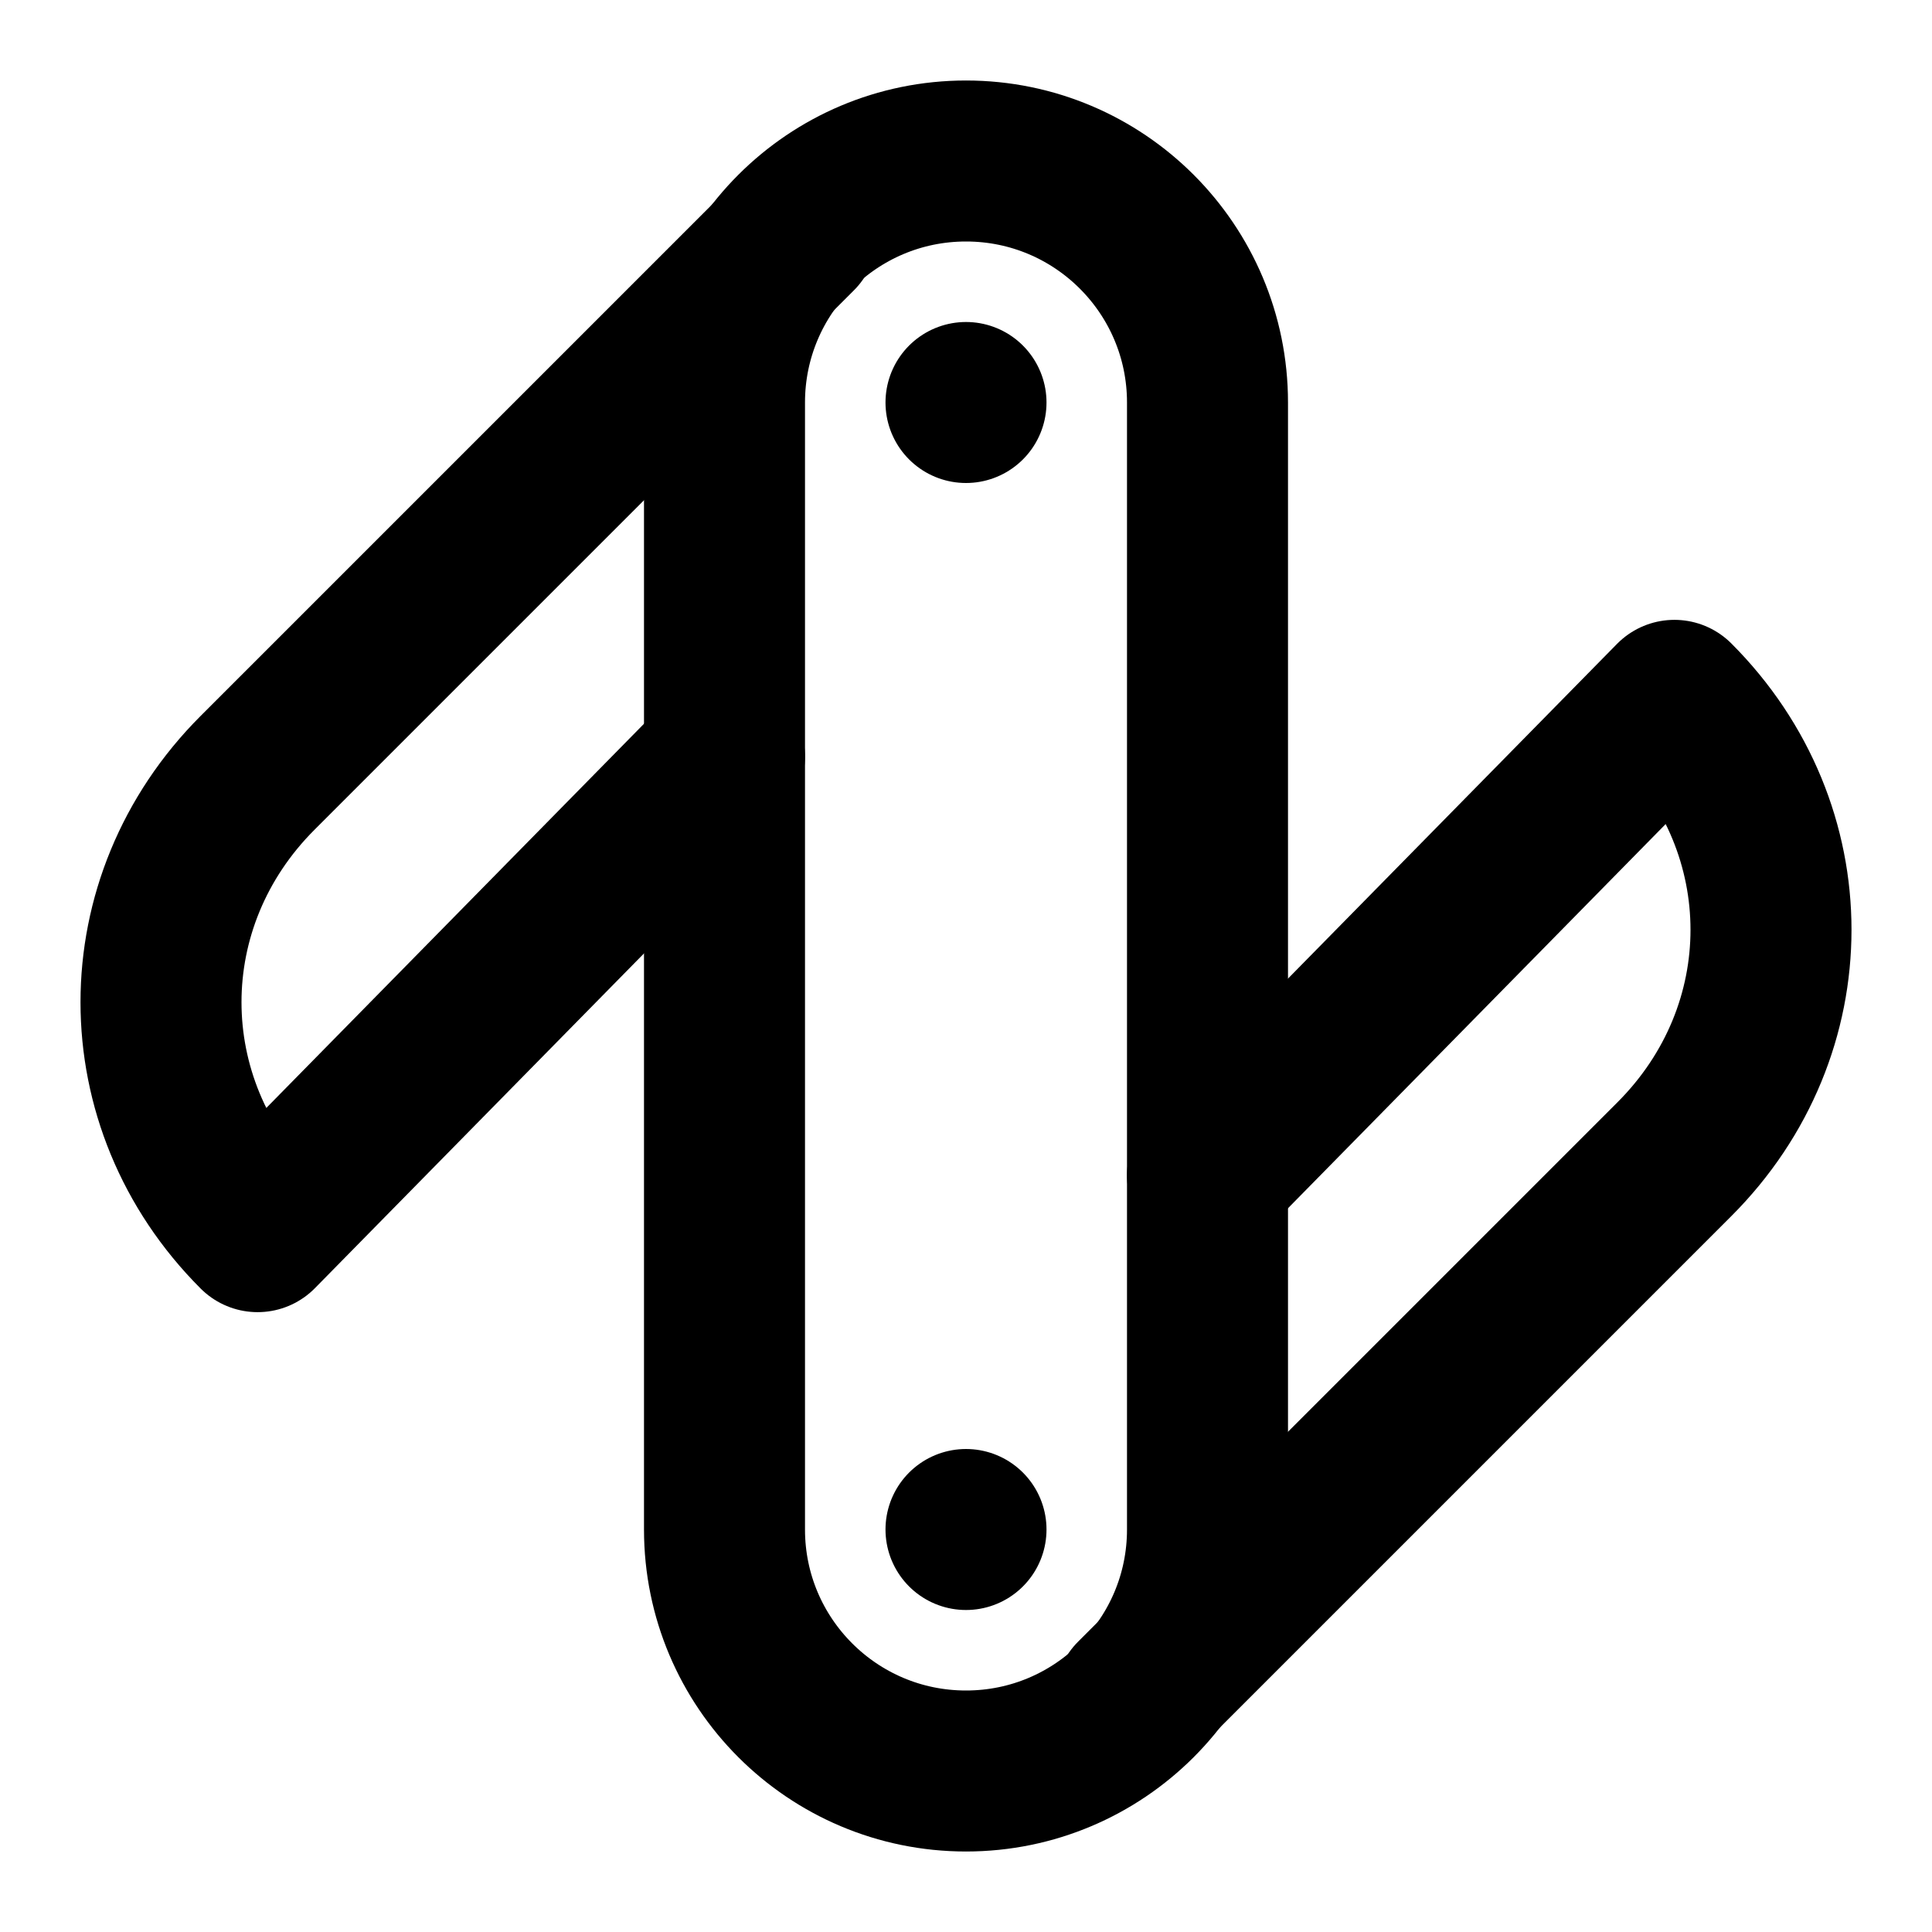
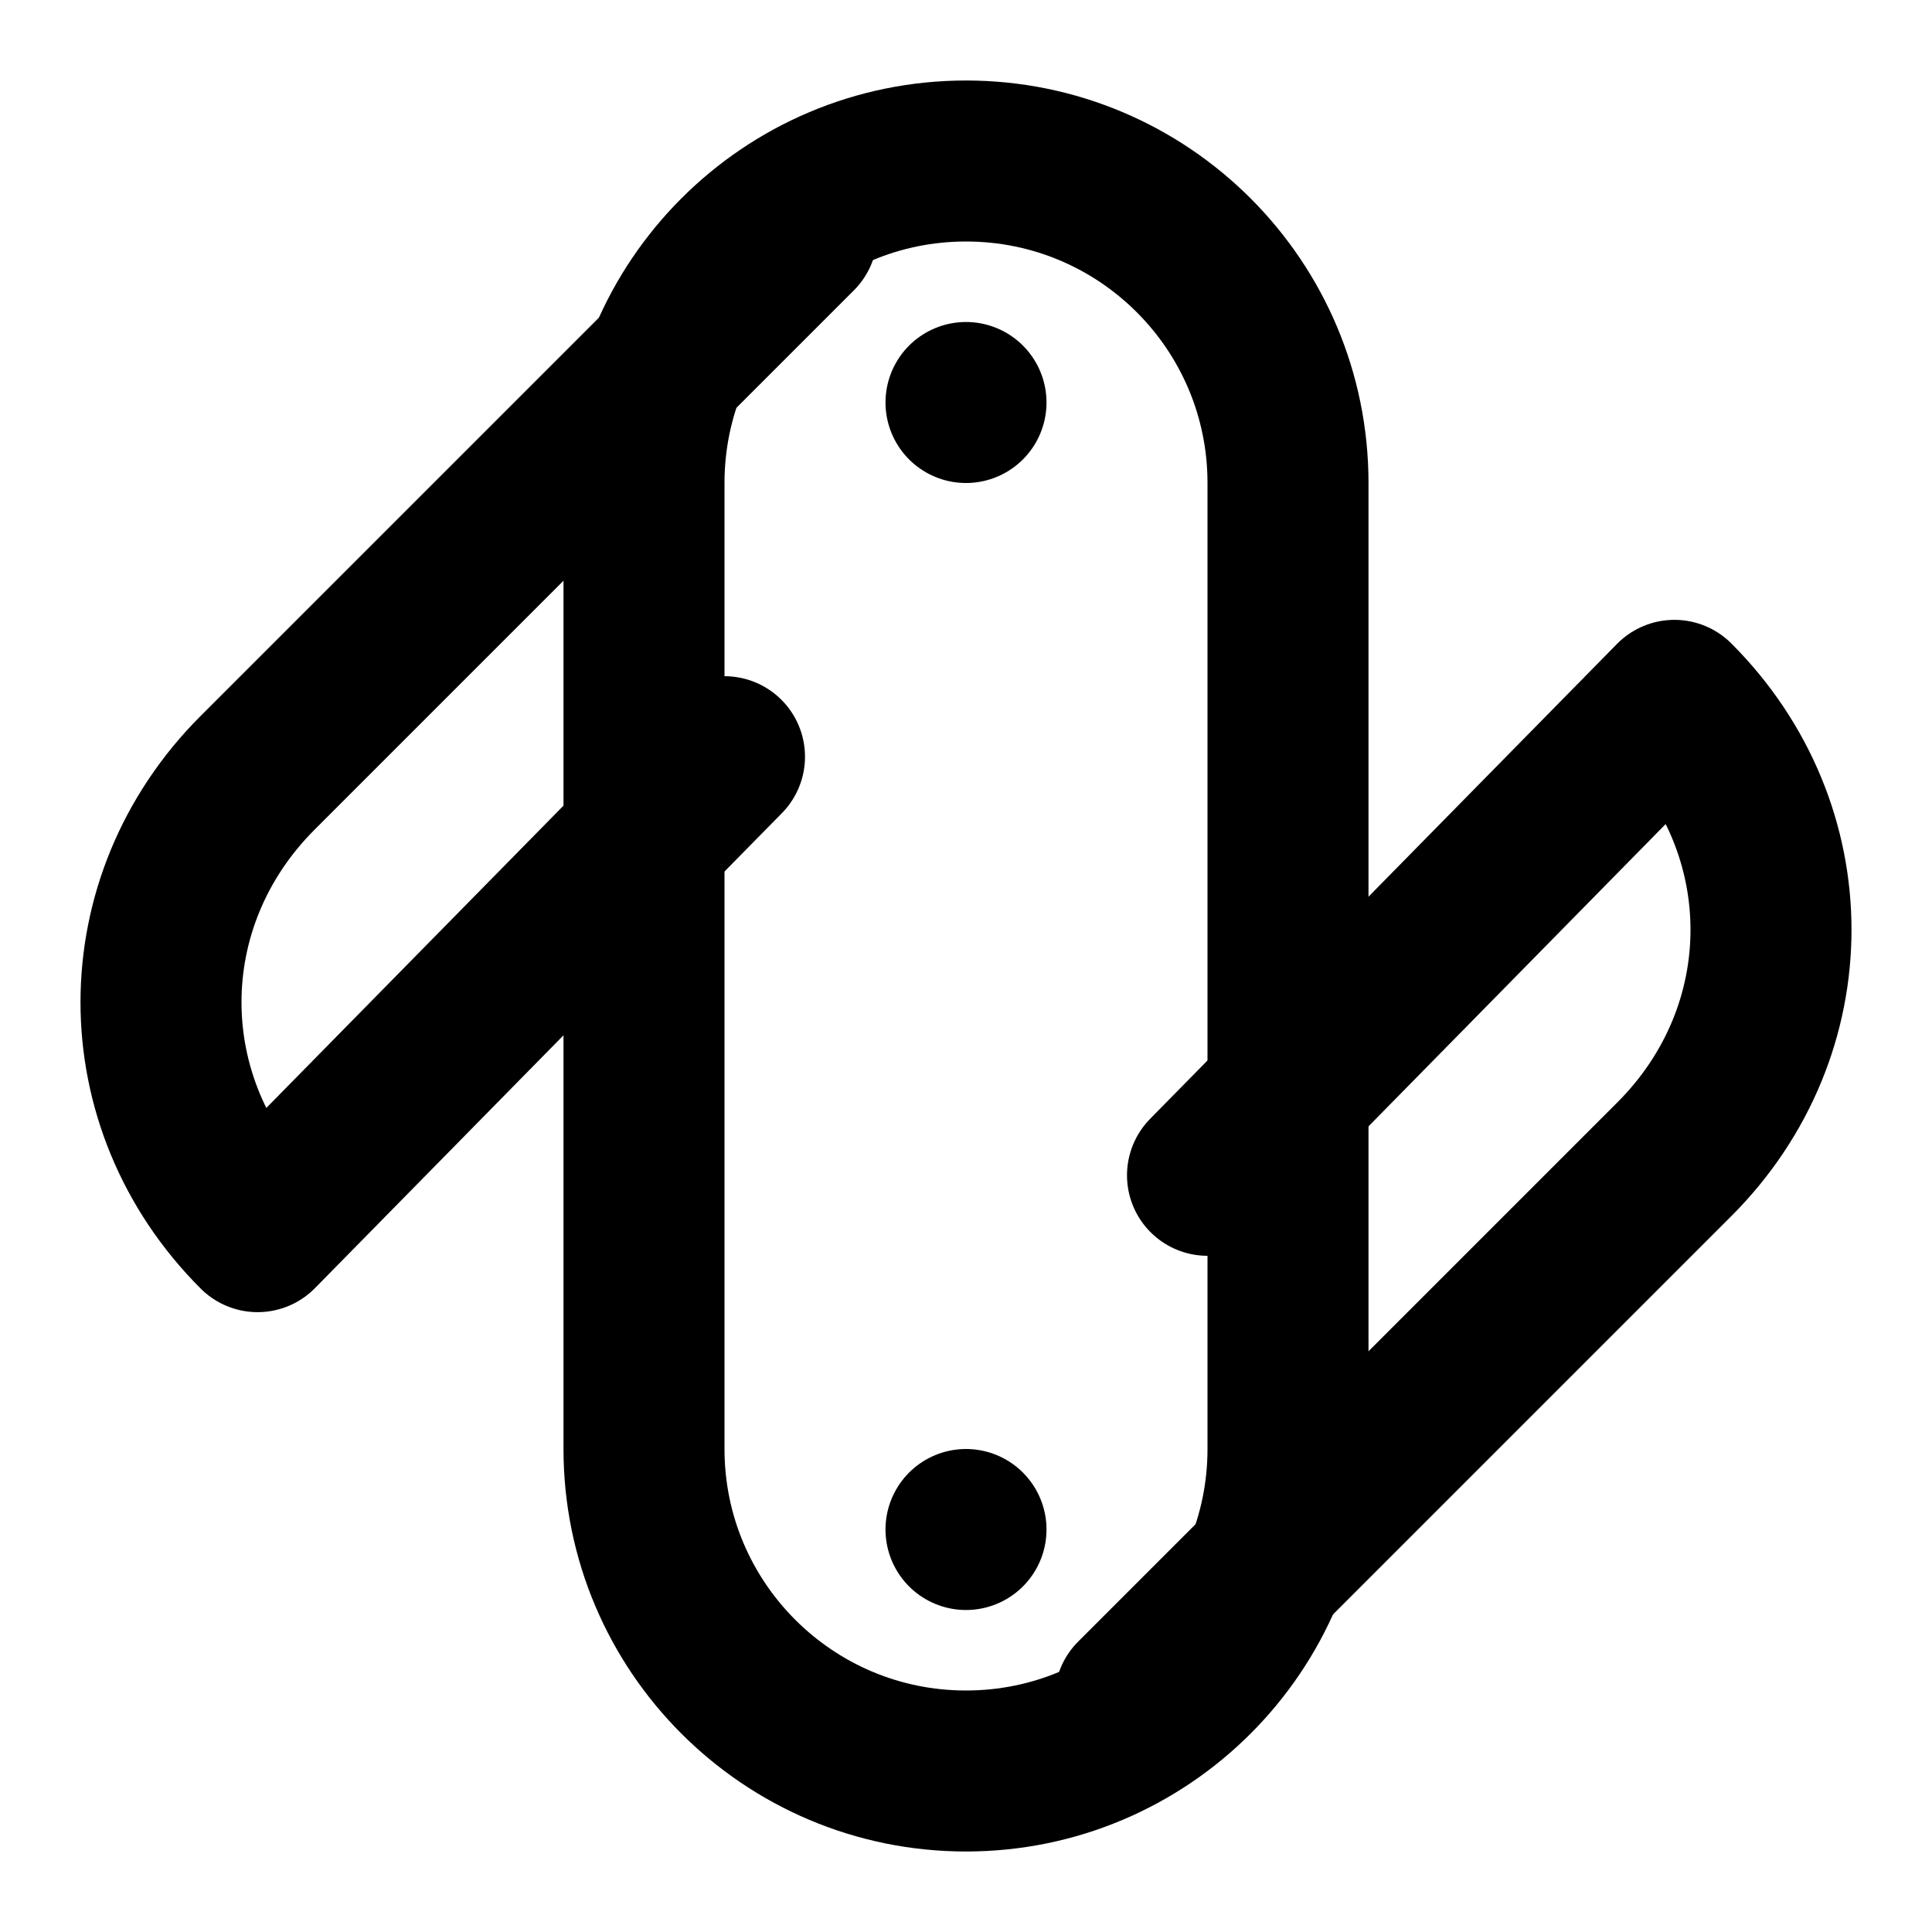
<svg xmlns="http://www.w3.org/2000/svg" width="24" height="24" viewBox="0 0 24 24" fill="none" stroke="currentColor" stroke-width="2" stroke-linecap="round" stroke-linejoin="round">
-   <rect width="6" height="20" x="9" y="2" rx="3" />
+   <rect x="8" y="2" width="8" height="20" ry="4" />
  <path d="M12 5h0" />
  <path d="M12 19h0" />
  <path d="M9.9 2.9 3.2 9.6c-1.6 1.6-1.6 4.1 0 5.7h0L9 9.4" />
  <path d="m14.1 21.1 6.7-6.7c1.6-1.6 1.6-4.1 0-5.7h0L15 14.6" />
</svg>
